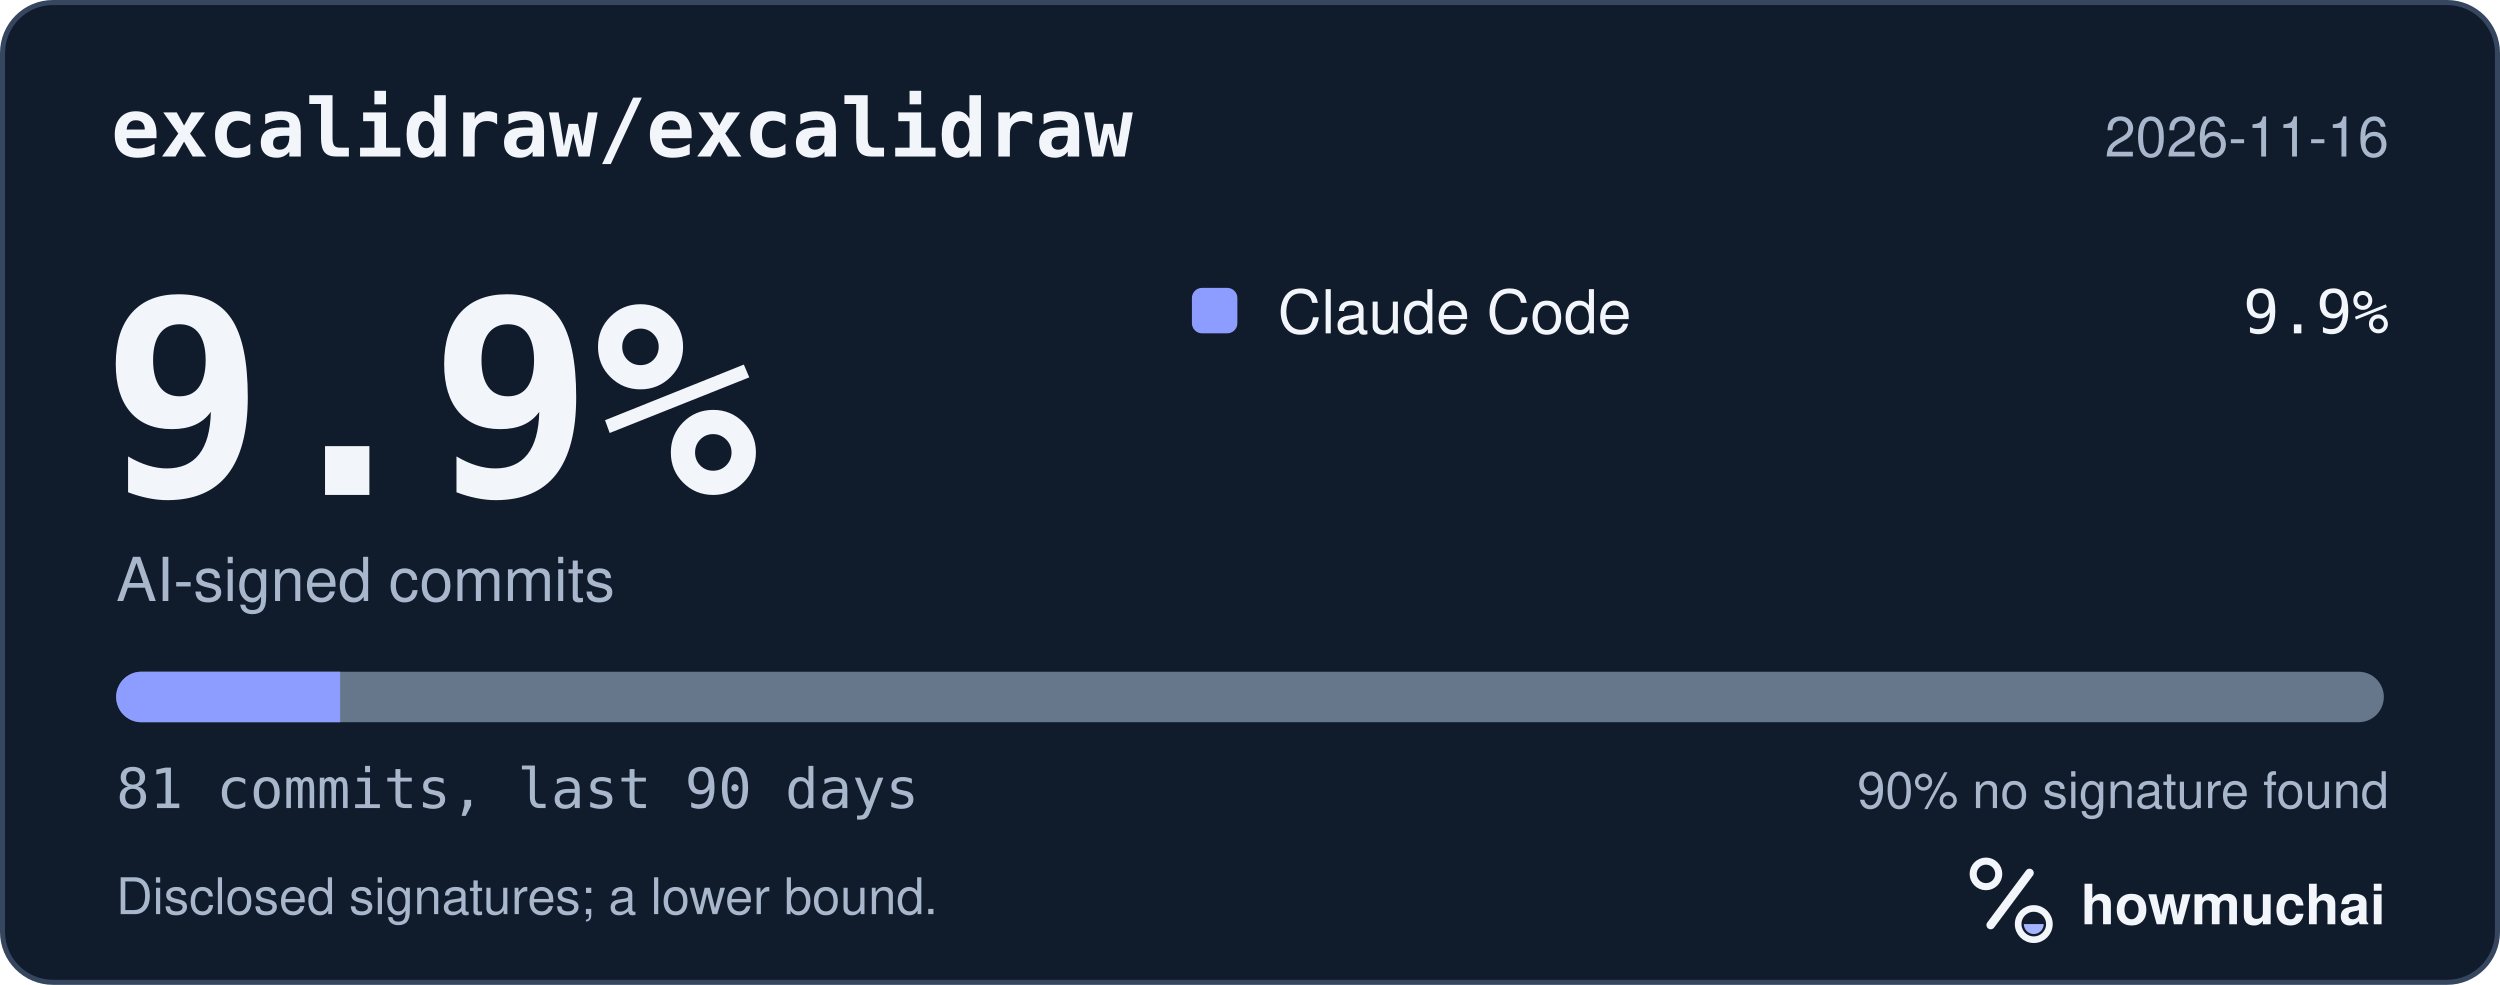
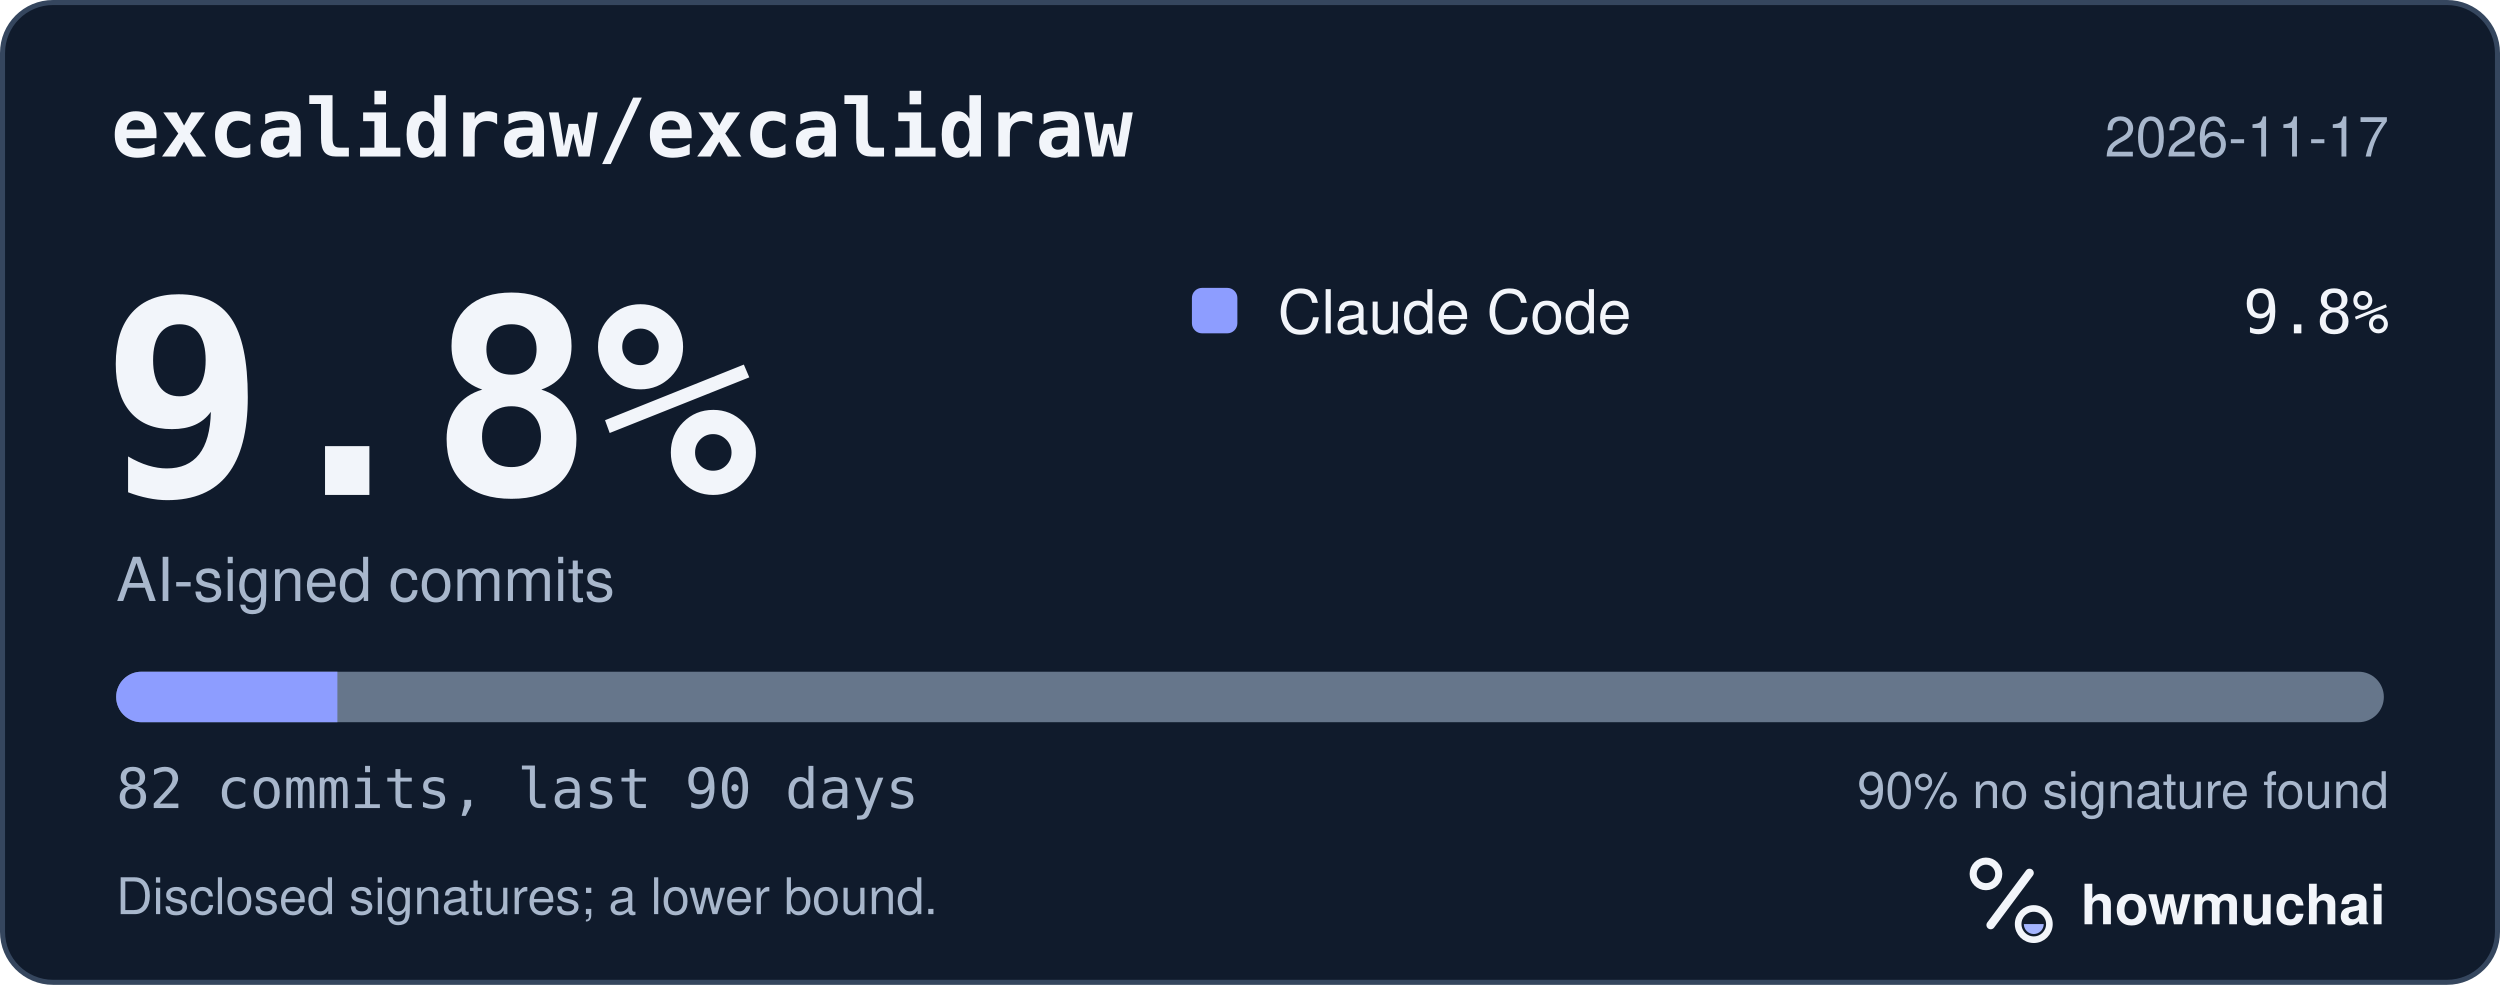
<svg xmlns="http://www.w3.org/2000/svg" width="495" height="195" viewBox="0 0 495 195" role="img" aria-labelledby="hm-t hm-d">
  <rect x="0.5" y="0.5" width="494" height="194" rx="10" fill="#101B2C" stroke="#35465E" />
  <text x="22" y="31" fill="#F2F5FA" font-family="ui-monospace, SF Mono, Menlo, Consolas, IBM Plex Mono, monospace" font-size="16" font-weight="600">excalidraw/excalidraw</text>
-   <text x="473" y="31" fill="#A8B7CC" font-family="-apple-system, BlinkMacSystemFont, Segoe UI, Helvetica, Arial, Fira Sans, sans-serif" font-size="11" text-anchor="end">2026-11-16</text>
-   <text x="20" y="98" fill="#F2F5FA" font-family="ui-monospace, SF Mono, Menlo, Consolas, IBM Plex Mono, monospace" font-size="54" font-weight="700">9.9%</text>
+   <text x="473" y="31" fill="#A8B7CC" font-family="-apple-system, BlinkMacSystemFont, Segoe UI, Helvetica, Arial, Fira Sans, sans-serif" font-size="11" text-anchor="end">2026-11-17</text>
+   <text x="20" y="98" fill="#F2F5FA" font-family="ui-monospace, SF Mono, Menlo, Consolas, IBM Plex Mono, monospace" font-size="54" font-weight="700">9.8%</text>
  <text x="23" y="119" fill="#A8B7CC" font-family="-apple-system, BlinkMacSystemFont, Segoe UI, Helvetica, Arial, Fira Sans, sans-serif" font-size="12">AI-signed commits</text>
  <rect x="236" y="57" width="9" height="9" rx="2" fill="#8D9DFF" />
  <text x="253" y="66" fill="#F2F5FA" font-family="-apple-system, BlinkMacSystemFont, Segoe UI, Helvetica, Arial, Fira Sans, sans-serif" font-size="12">Claude Code</text>
-   <text x="473" y="66" fill="#F2F5FA" font-family="ui-monospace, SF Mono, Menlo, Consolas, IBM Plex Mono, monospace" font-size="12" text-anchor="end">9.9%</text>
+   <text x="473" y="66" fill="#F2F5FA" font-family="ui-monospace, SF Mono, Menlo, Consolas, IBM Plex Mono, monospace" font-size="12" text-anchor="end">9.8%</text>
  <defs>
    <clipPath id="hm-bar">
      <rect x="23" y="133" width="449" height="10" rx="5" />
    </clipPath>
  </defs>
  <rect x="23" y="133" width="449" height="10" rx="5" fill="#66768B" />
  <g clip-path="url(#hm-bar)">
-     <rect x="23.00" y="133" width="44.35" height="10" fill="#8D9DFF" />
+     <rect x="23.00" y="133" width="43.80" height="10" fill="#8D9DFF" />
  </g>
-   <text x="23" y="160" fill="#A8B7CC" font-family="ui-monospace, SF Mono, Menlo, Consolas, IBM Plex Mono, monospace" font-size="11">81 commits, last 90 days</text>
+   <text x="23" y="160" fill="#A8B7CC" font-family="ui-monospace, SF Mono, Menlo, Consolas, IBM Plex Mono, monospace" font-size="11">82 commits, last 90 days</text>
  <text x="473" y="160" fill="#A8B7CC" font-family="-apple-system, BlinkMacSystemFont, Segoe UI, Helvetica, Arial, Fira Sans, sans-serif" font-size="10" text-anchor="end">90% no signature found</text>
  <text x="23" y="181" fill="#A8B7CC" font-family="-apple-system, BlinkMacSystemFont, Segoe UI, Helvetica, Arial, Fira Sans, sans-serif" font-size="10">Disclosed signatures; a lower bound.</text>
  <g transform="translate(386 166) scale(0.046875)">
    <circle cx="154" cy="150" r="54" fill="none" stroke="#F2F5FA" stroke-width="30" />
    <path d="M174 366 338 146" fill="none" stroke="#F2F5FA" stroke-width="36" stroke-linecap="round" />
    <circle cx="356" cy="362" r="66" fill="none" stroke="#F2F5FA" stroke-width="28" />
    <path d="M314 362a42 42 0 0 0 84 0Z" fill="#A4B5FF" />
  </g>
  <text x="412" y="183" fill="#F2F5FA" font-family="-apple-system, BlinkMacSystemFont, Segoe UI, Helvetica, Arial, Fira Sans, sans-serif" font-size="11" font-weight="650">howmuchai</text>
</svg>
